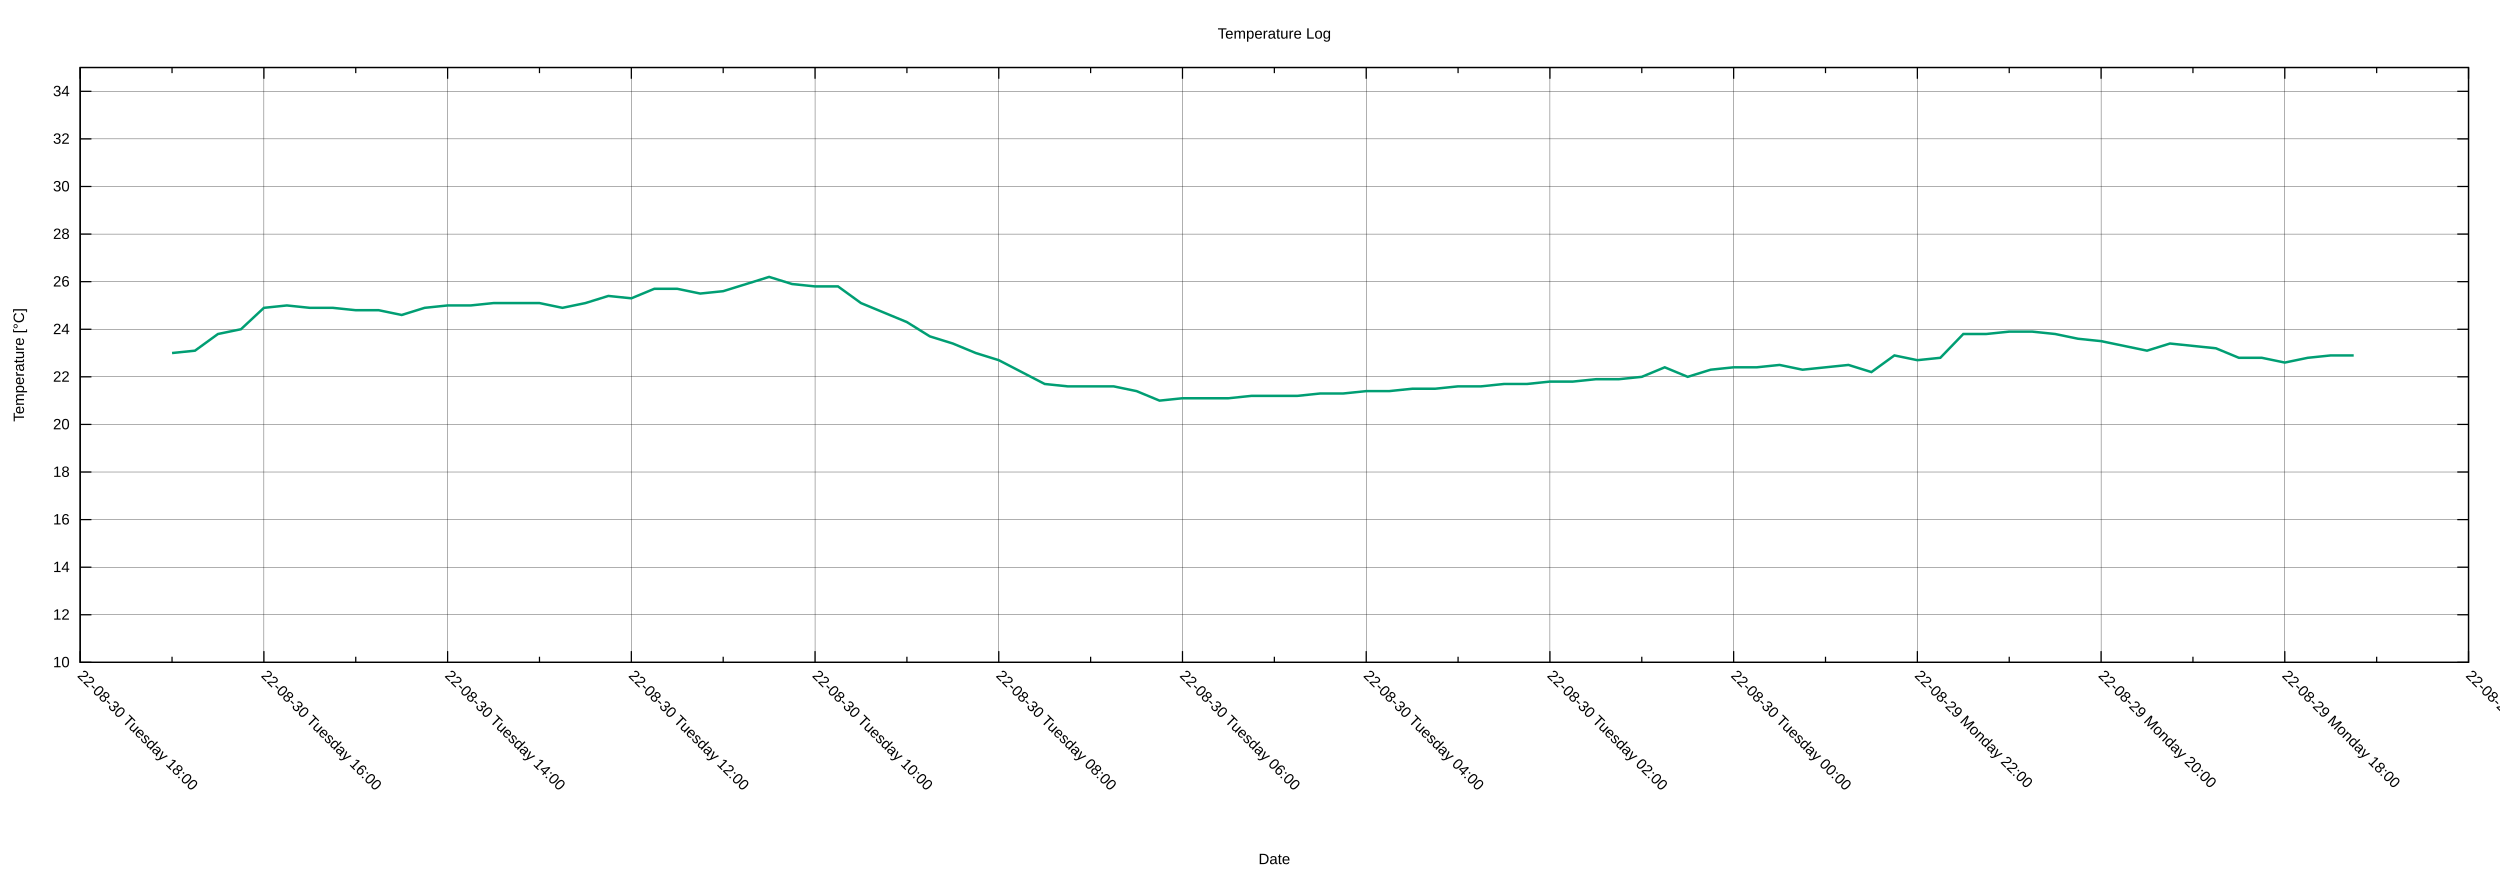
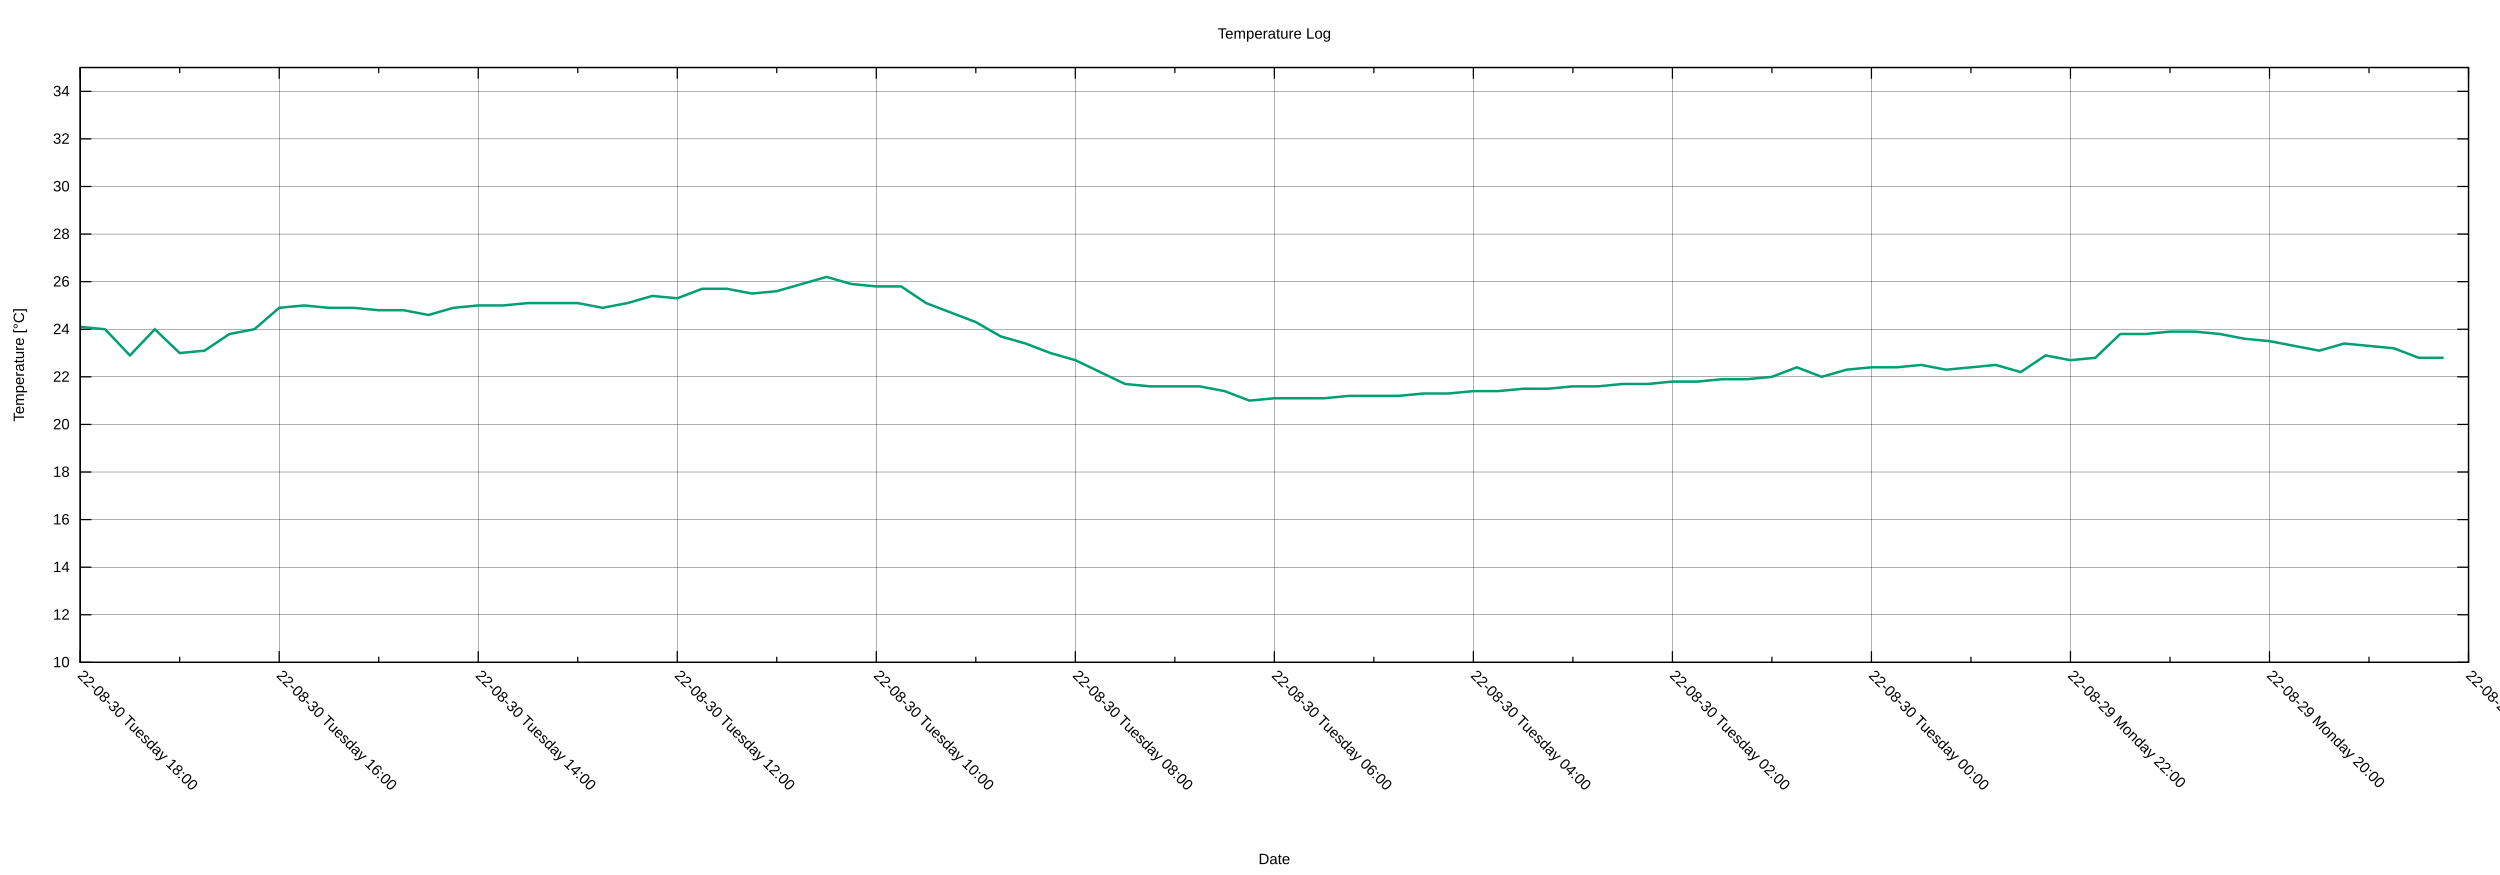
<svg xmlns="http://www.w3.org/2000/svg" xmlns:xlink="http://www.w3.org/1999/xlink" width="2000" height="700" viewBox="0 0 2000 700">
  <g id="gnuplot_canvas">
    <rect x="0" y="0" width="2000" height="700" fill="none" />
    <defs>
      <circle id="gpDot" r="0.5" stroke-width="0.5" stroke="currentColor" />
      <path id="gpPt0" stroke-width="0.222" stroke="currentColor" d="M-1,0 h2 M0,-1 v2" />
      <path id="gpPt1" stroke-width="0.222" stroke="currentColor" d="M-1,-1 L1,1 M1,-1 L-1,1" />
      <path id="gpPt2" stroke-width="0.222" stroke="currentColor" d="M-1,0 L1,0 M0,-1 L0,1 M-1,-1 L1,1 M-1,1 L1,-1" />
      <rect id="gpPt3" stroke-width="0.222" stroke="currentColor" x="-1" y="-1" width="2" height="2" />
      <rect id="gpPt4" stroke-width="0.222" stroke="currentColor" fill="currentColor" x="-1" y="-1" width="2" height="2" />
      <circle id="gpPt5" stroke-width="0.222" stroke="currentColor" cx="0" cy="0" r="1" />
      <use xlink:href="#gpPt5" id="gpPt6" fill="currentColor" stroke="none" />
      <path id="gpPt7" stroke-width="0.222" stroke="currentColor" d="M0,-1.33 L-1.33,0.67 L1.33,0.67 z" />
      <use xlink:href="#gpPt7" id="gpPt8" fill="currentColor" stroke="none" />
      <use xlink:href="#gpPt7" id="gpPt9" stroke="currentColor" transform="rotate(180)" />
      <use xlink:href="#gpPt9" id="gpPt10" fill="currentColor" stroke="none" />
      <use xlink:href="#gpPt3" id="gpPt11" stroke="currentColor" transform="rotate(45)" />
      <use xlink:href="#gpPt11" id="gpPt12" fill="currentColor" stroke="none" />
      <path id="gpPt13" stroke-width="0.222" stroke="currentColor" d="M0,1.330 L1.265,0.411 L0.782,-1.067 L-0.782,-1.076 L-1.265,0.411 z" />
      <use xlink:href="#gpPt13" id="gpPt14" fill="currentColor" stroke="none" />
      <filter id="textbox" filterUnits="objectBoundingBox" x="0" y="0" height="1" width="1">
        <feFlood flood-color="white" flood-opacity="1" result="bgnd" />
        <feComposite in="SourceGraphic" in2="bgnd" operator="atop" />
      </filter>
      <filter id="greybox" filterUnits="objectBoundingBox" x="0" y="0" height="1" width="1">
        <feFlood flood-color="lightgrey" flood-opacity="1" result="grey" />
        <feComposite in="SourceGraphic" in2="grey" operator="atop" />
      </filter>
    </defs>
    <g fill="none" color="white" stroke="currentColor" stroke-width="1.00" stroke-linecap="butt" stroke-linejoin="miter">
</g>
    <g fill="none" color="black" stroke="currentColor" stroke-width="1.00" stroke-linecap="butt" stroke-linejoin="miter">
</g>
    <g fill="none" color="black" stroke="black" stroke-width="0.25" stroke-linecap="butt" stroke-linejoin="miter">
</g>
    <g fill="none" color="black" stroke="currentColor" stroke-width="0.25" stroke-linecap="butt" stroke-linejoin="miter">
      <path stroke="black" class="gridline" d="M64.14,529.89 L1974.82,529.89  " />
    </g>
    <g fill="none" color="black" stroke="black" stroke-width="1.00" stroke-linecap="butt" stroke-linejoin="miter">
</g>
    <g fill="none" color="black" stroke="currentColor" stroke-width="1.00" stroke-linecap="butt" stroke-linejoin="miter">
      <path stroke="black" d="M64.14,529.89 L73.14,529.89 M1974.82,529.89 L1965.82,529.89  " />
      <g transform="translate(55.75,533.79)" stroke="none" fill="black" font-family="Arial" font-size="12.00" text-anchor="end">
        <text>
          <tspan font-family="Arial"> 10</tspan>
        </text>
      </g>
    </g>
    <g fill="none" color="black" stroke="currentColor" stroke-width="1.00" stroke-linecap="butt" stroke-linejoin="miter">
</g>
    <g fill="none" color="black" stroke="black" stroke-width="0.25" stroke-linecap="butt" stroke-linejoin="miter">
</g>
    <g fill="none" color="black" stroke="currentColor" stroke-width="0.25" stroke-linecap="butt" stroke-linejoin="miter">
      <path stroke="black" class="gridline" d="M64.14,491.82 L1974.82,491.82  " />
    </g>
    <g fill="none" color="black" stroke="black" stroke-width="1.00" stroke-linecap="butt" stroke-linejoin="miter">
</g>
    <g fill="none" color="black" stroke="currentColor" stroke-width="1.00" stroke-linecap="butt" stroke-linejoin="miter">
      <path stroke="black" d="M64.14,491.82 L73.14,491.82 M1974.82,491.82 L1965.82,491.82  " />
      <g transform="translate(55.75,495.72)" stroke="none" fill="black" font-family="Arial" font-size="12.00" text-anchor="end">
        <text>
          <tspan font-family="Arial"> 12</tspan>
        </text>
      </g>
    </g>
    <g fill="none" color="black" stroke="currentColor" stroke-width="1.00" stroke-linecap="butt" stroke-linejoin="miter">
</g>
    <g fill="none" color="black" stroke="black" stroke-width="0.25" stroke-linecap="butt" stroke-linejoin="miter">
</g>
    <g fill="none" color="black" stroke="currentColor" stroke-width="0.25" stroke-linecap="butt" stroke-linejoin="miter">
      <path stroke="black" class="gridline" d="M64.14,453.75 L1974.82,453.75  " />
    </g>
    <g fill="none" color="black" stroke="black" stroke-width="1.00" stroke-linecap="butt" stroke-linejoin="miter">
</g>
    <g fill="none" color="black" stroke="currentColor" stroke-width="1.00" stroke-linecap="butt" stroke-linejoin="miter">
      <path stroke="black" d="M64.14,453.75 L73.14,453.75 M1974.82,453.75 L1965.82,453.75  " />
      <g transform="translate(55.75,457.65)" stroke="none" fill="black" font-family="Arial" font-size="12.00" text-anchor="end">
        <text>
          <tspan font-family="Arial"> 14</tspan>
        </text>
      </g>
    </g>
    <g fill="none" color="black" stroke="currentColor" stroke-width="1.00" stroke-linecap="butt" stroke-linejoin="miter">
</g>
    <g fill="none" color="black" stroke="black" stroke-width="0.25" stroke-linecap="butt" stroke-linejoin="miter">
</g>
    <g fill="none" color="black" stroke="currentColor" stroke-width="0.25" stroke-linecap="butt" stroke-linejoin="miter">
      <path stroke="black" class="gridline" d="M64.14,415.68 L1974.82,415.68  " />
    </g>
    <g fill="none" color="black" stroke="black" stroke-width="1.00" stroke-linecap="butt" stroke-linejoin="miter">
</g>
    <g fill="none" color="black" stroke="currentColor" stroke-width="1.00" stroke-linecap="butt" stroke-linejoin="miter">
      <path stroke="black" d="M64.14,415.68 L73.14,415.68 M1974.82,415.68 L1965.82,415.68  " />
      <g transform="translate(55.75,419.58)" stroke="none" fill="black" font-family="Arial" font-size="12.00" text-anchor="end">
        <text>
          <tspan font-family="Arial"> 16</tspan>
        </text>
      </g>
    </g>
    <g fill="none" color="black" stroke="currentColor" stroke-width="1.00" stroke-linecap="butt" stroke-linejoin="miter">
</g>
    <g fill="none" color="black" stroke="black" stroke-width="0.25" stroke-linecap="butt" stroke-linejoin="miter">
</g>
    <g fill="none" color="black" stroke="currentColor" stroke-width="0.25" stroke-linecap="butt" stroke-linejoin="miter">
      <path stroke="black" class="gridline" d="M64.14,377.61 L1974.82,377.61  " />
    </g>
    <g fill="none" color="black" stroke="black" stroke-width="1.00" stroke-linecap="butt" stroke-linejoin="miter">
</g>
    <g fill="none" color="black" stroke="currentColor" stroke-width="1.00" stroke-linecap="butt" stroke-linejoin="miter">
      <path stroke="black" d="M64.14,377.61 L73.14,377.61 M1974.82,377.61 L1965.82,377.61  " />
      <g transform="translate(55.75,381.51)" stroke="none" fill="black" font-family="Arial" font-size="12.00" text-anchor="end">
        <text>
          <tspan font-family="Arial"> 18</tspan>
        </text>
      </g>
    </g>
    <g fill="none" color="black" stroke="currentColor" stroke-width="1.00" stroke-linecap="butt" stroke-linejoin="miter">
</g>
    <g fill="none" color="black" stroke="black" stroke-width="0.25" stroke-linecap="butt" stroke-linejoin="miter">
</g>
    <g fill="none" color="black" stroke="currentColor" stroke-width="0.25" stroke-linecap="butt" stroke-linejoin="miter">
      <path stroke="black" class="gridline" d="M64.14,339.54 L1974.82,339.54  " />
    </g>
    <g fill="none" color="black" stroke="black" stroke-width="1.00" stroke-linecap="butt" stroke-linejoin="miter">
</g>
    <g fill="none" color="black" stroke="currentColor" stroke-width="1.00" stroke-linecap="butt" stroke-linejoin="miter">
      <path stroke="black" d="M64.14,339.54 L73.14,339.54 M1974.82,339.54 L1965.82,339.54  " />
      <g transform="translate(55.75,343.44)" stroke="none" fill="black" font-family="Arial" font-size="12.00" text-anchor="end">
        <text>
          <tspan font-family="Arial"> 20</tspan>
        </text>
      </g>
    </g>
    <g fill="none" color="black" stroke="currentColor" stroke-width="1.00" stroke-linecap="butt" stroke-linejoin="miter">
</g>
    <g fill="none" color="black" stroke="black" stroke-width="0.25" stroke-linecap="butt" stroke-linejoin="miter">
</g>
    <g fill="none" color="black" stroke="currentColor" stroke-width="0.25" stroke-linecap="butt" stroke-linejoin="miter">
      <path stroke="black" class="gridline" d="M64.14,301.47 L1974.82,301.47  " />
    </g>
    <g fill="none" color="black" stroke="black" stroke-width="1.00" stroke-linecap="butt" stroke-linejoin="miter">
</g>
    <g fill="none" color="black" stroke="currentColor" stroke-width="1.00" stroke-linecap="butt" stroke-linejoin="miter">
      <path stroke="black" d="M64.14,301.47 L73.14,301.47 M1974.82,301.47 L1965.82,301.47  " />
      <g transform="translate(55.75,305.37)" stroke="none" fill="black" font-family="Arial" font-size="12.00" text-anchor="end">
        <text>
          <tspan font-family="Arial"> 22</tspan>
        </text>
      </g>
    </g>
    <g fill="none" color="black" stroke="currentColor" stroke-width="1.00" stroke-linecap="butt" stroke-linejoin="miter">
</g>
    <g fill="none" color="black" stroke="black" stroke-width="0.25" stroke-linecap="butt" stroke-linejoin="miter">
</g>
    <g fill="none" color="black" stroke="currentColor" stroke-width="0.25" stroke-linecap="butt" stroke-linejoin="miter">
      <path stroke="black" class="gridline" d="M64.14,263.40 L1974.82,263.40  " />
    </g>
    <g fill="none" color="black" stroke="black" stroke-width="1.00" stroke-linecap="butt" stroke-linejoin="miter">
</g>
    <g fill="none" color="black" stroke="currentColor" stroke-width="1.00" stroke-linecap="butt" stroke-linejoin="miter">
      <path stroke="black" d="M64.14,263.40 L73.14,263.40 M1974.82,263.40 L1965.82,263.40  " />
      <g transform="translate(55.75,267.30)" stroke="none" fill="black" font-family="Arial" font-size="12.00" text-anchor="end">
        <text>
          <tspan font-family="Arial"> 24</tspan>
        </text>
      </g>
    </g>
    <g fill="none" color="black" stroke="currentColor" stroke-width="1.00" stroke-linecap="butt" stroke-linejoin="miter">
</g>
    <g fill="none" color="black" stroke="black" stroke-width="0.25" stroke-linecap="butt" stroke-linejoin="miter">
</g>
    <g fill="none" color="black" stroke="currentColor" stroke-width="0.25" stroke-linecap="butt" stroke-linejoin="miter">
      <path stroke="black" class="gridline" d="M64.14,225.33 L1974.82,225.33  " />
    </g>
    <g fill="none" color="black" stroke="black" stroke-width="1.00" stroke-linecap="butt" stroke-linejoin="miter">
</g>
    <g fill="none" color="black" stroke="currentColor" stroke-width="1.00" stroke-linecap="butt" stroke-linejoin="miter">
      <path stroke="black" d="M64.14,225.33 L73.14,225.33 M1974.82,225.33 L1965.82,225.33  " />
      <g transform="translate(55.75,229.23)" stroke="none" fill="black" font-family="Arial" font-size="12.00" text-anchor="end">
        <text>
          <tspan font-family="Arial"> 26</tspan>
        </text>
      </g>
    </g>
    <g fill="none" color="black" stroke="currentColor" stroke-width="1.00" stroke-linecap="butt" stroke-linejoin="miter">
</g>
    <g fill="none" color="black" stroke="black" stroke-width="0.25" stroke-linecap="butt" stroke-linejoin="miter">
</g>
    <g fill="none" color="black" stroke="currentColor" stroke-width="0.25" stroke-linecap="butt" stroke-linejoin="miter">
      <path stroke="black" class="gridline" d="M64.14,187.26 L1974.82,187.26  " />
    </g>
    <g fill="none" color="black" stroke="black" stroke-width="1.00" stroke-linecap="butt" stroke-linejoin="miter">
</g>
    <g fill="none" color="black" stroke="currentColor" stroke-width="1.00" stroke-linecap="butt" stroke-linejoin="miter">
      <path stroke="black" d="M64.14,187.26 L73.14,187.26 M1974.82,187.26 L1965.82,187.26  " />
      <g transform="translate(55.75,191.16)" stroke="none" fill="black" font-family="Arial" font-size="12.00" text-anchor="end">
        <text>
          <tspan font-family="Arial"> 28</tspan>
        </text>
      </g>
    </g>
    <g fill="none" color="black" stroke="currentColor" stroke-width="1.00" stroke-linecap="butt" stroke-linejoin="miter">
</g>
    <g fill="none" color="black" stroke="black" stroke-width="0.25" stroke-linecap="butt" stroke-linejoin="miter">
</g>
    <g fill="none" color="black" stroke="currentColor" stroke-width="0.25" stroke-linecap="butt" stroke-linejoin="miter">
      <path stroke="black" class="gridline" d="M64.14,149.19 L1974.82,149.19  " />
    </g>
    <g fill="none" color="black" stroke="black" stroke-width="1.00" stroke-linecap="butt" stroke-linejoin="miter">
</g>
    <g fill="none" color="black" stroke="currentColor" stroke-width="1.00" stroke-linecap="butt" stroke-linejoin="miter">
      <path stroke="black" d="M64.14,149.19 L73.14,149.19 M1974.82,149.19 L1965.82,149.19  " />
      <g transform="translate(55.75,153.09)" stroke="none" fill="black" font-family="Arial" font-size="12.00" text-anchor="end">
        <text>
          <tspan font-family="Arial"> 30</tspan>
        </text>
      </g>
    </g>
    <g fill="none" color="black" stroke="currentColor" stroke-width="1.00" stroke-linecap="butt" stroke-linejoin="miter">
</g>
    <g fill="none" color="black" stroke="black" stroke-width="0.25" stroke-linecap="butt" stroke-linejoin="miter">
</g>
    <g fill="none" color="black" stroke="currentColor" stroke-width="0.25" stroke-linecap="butt" stroke-linejoin="miter">
      <path stroke="black" class="gridline" d="M64.14,111.12 L1974.82,111.12  " />
    </g>
    <g fill="none" color="black" stroke="black" stroke-width="1.00" stroke-linecap="butt" stroke-linejoin="miter">
</g>
    <g fill="none" color="black" stroke="currentColor" stroke-width="1.00" stroke-linecap="butt" stroke-linejoin="miter">
      <path stroke="black" d="M64.14,111.12 L73.14,111.12 M1974.82,111.12 L1965.82,111.12  " />
      <g transform="translate(55.75,115.02)" stroke="none" fill="black" font-family="Arial" font-size="12.00" text-anchor="end">
        <text>
          <tspan font-family="Arial"> 32</tspan>
        </text>
      </g>
    </g>
    <g fill="none" color="black" stroke="currentColor" stroke-width="1.00" stroke-linecap="butt" stroke-linejoin="miter">
</g>
    <g fill="none" color="black" stroke="black" stroke-width="0.25" stroke-linecap="butt" stroke-linejoin="miter">
</g>
    <g fill="none" color="black" stroke="currentColor" stroke-width="0.25" stroke-linecap="butt" stroke-linejoin="miter">
      <path stroke="black" class="gridline" d="M64.14,73.05 L1974.82,73.05  " />
    </g>
    <g fill="none" color="black" stroke="black" stroke-width="1.00" stroke-linecap="butt" stroke-linejoin="miter">
</g>
    <g fill="none" color="black" stroke="currentColor" stroke-width="1.00" stroke-linecap="butt" stroke-linejoin="miter">
      <path stroke="black" d="M64.14,73.05 L73.14,73.05 M1974.82,73.05 L1965.82,73.05  " />
      <g transform="translate(55.75,76.95)" stroke="none" fill="black" font-family="Arial" font-size="12.00" text-anchor="end">
        <text>
          <tspan font-family="Arial"> 34</tspan>
        </text>
      </g>
    </g>
    <g fill="none" color="black" stroke="currentColor" stroke-width="1.00" stroke-linecap="butt" stroke-linejoin="miter">
</g>
    <g fill="none" color="black" stroke="black" stroke-width="0.25" stroke-linecap="butt" stroke-linejoin="miter">
</g>
    <g fill="none" color="black" stroke="currentColor" stroke-width="0.25" stroke-linecap="butt" stroke-linejoin="miter">
      <path stroke="black" class="gridline" d="M1974.82,529.89 L1974.82,54.01  " />
    </g>
    <g fill="none" color="black" stroke="black" stroke-width="1.00" stroke-linecap="butt" stroke-linejoin="miter">
</g>
    <g fill="none" color="black" stroke="currentColor" stroke-width="1.00" stroke-linecap="butt" stroke-linejoin="miter">
      <path stroke="black" d="M1974.82,529.89 L1974.82,520.89 M1974.82,54.01 L1974.82,63.01  " />
      <g transform="translate(1972.06,541.04) rotate(45)" stroke="none" fill="black" font-family="Arial" font-size="12.00" text-anchor="start">
        <text>
-           <tspan font-family="Arial">22-08-29 Monday 16:00</tspan>
-         </text>
-       </g>
-     </g>
-     <g fill="none" color="black" stroke="currentColor" stroke-width="1.00" stroke-linecap="butt" stroke-linejoin="miter">
-       <path stroke="black" d="M1901.33,529.89 L1901.33,525.39 M1901.33,54.01 L1901.33,58.51  " />
-     </g>
-     <g fill="none" color="black" stroke="black" stroke-width="0.25" stroke-linecap="butt" stroke-linejoin="miter">
- </g>
-     <g fill="none" color="black" stroke="currentColor" stroke-width="0.25" stroke-linecap="butt" stroke-linejoin="miter">
-       <path stroke="black" class="gridline" d="M1827.84,529.89 L1827.84,54.01  " />
-     </g>
-     <g fill="none" color="black" stroke="black" stroke-width="1.00" stroke-linecap="butt" stroke-linejoin="miter">
- </g>
-     <g fill="none" color="black" stroke="currentColor" stroke-width="1.00" stroke-linecap="butt" stroke-linejoin="miter">
-       <path stroke="black" d="M1827.84,529.89 L1827.84,520.89 M1827.84,54.01 L1827.84,63.01  " />
-       <g transform="translate(1825.08,541.04) rotate(45)" stroke="none" fill="black" font-family="Arial" font-size="12.00" text-anchor="start">
-         <text>
          <tspan font-family="Arial">22-08-29 Monday 18:00</tspan>
        </text>
      </g>
    </g>
    <g fill="none" color="black" stroke="currentColor" stroke-width="1.00" stroke-linecap="butt" stroke-linejoin="miter">
-       <path stroke="black" d="M1754.36,529.89 L1754.36,525.39 M1754.36,54.01 L1754.36,58.51  " />
-     </g>
-     <g fill="none" color="black" stroke="black" stroke-width="0.25" stroke-linecap="butt" stroke-linejoin="miter">
- </g>
-     <g fill="none" color="black" stroke="currentColor" stroke-width="0.25" stroke-linecap="butt" stroke-linejoin="miter">
-       <path stroke="black" class="gridline" d="M1680.87,529.89 L1680.87,54.01  " />
-     </g>
-     <g fill="none" color="black" stroke="black" stroke-width="1.00" stroke-linecap="butt" stroke-linejoin="miter">
- </g>
-     <g fill="none" color="black" stroke="currentColor" stroke-width="1.00" stroke-linecap="butt" stroke-linejoin="miter">
-       <path stroke="black" d="M1680.87,529.89 L1680.87,520.89 M1680.87,54.01 L1680.87,63.01  " />
-       <g transform="translate(1678.11,541.04) rotate(45)" stroke="none" fill="black" font-family="Arial" font-size="12.00" text-anchor="start">
+       <path stroke="black" d="M1895.21,529.89 L1895.21,525.39 M1895.21,54.01 L1895.21,58.51  " />
+     </g>
+     <g fill="none" color="black" stroke="black" stroke-width="0.25" stroke-linecap="butt" stroke-linejoin="miter">
+ </g>
+     <g fill="none" color="black" stroke="currentColor" stroke-width="0.25" stroke-linecap="butt" stroke-linejoin="miter">
+       <path stroke="black" class="gridline" d="M1815.60,529.89 L1815.60,54.01  " />
+     </g>
+     <g fill="none" color="black" stroke="black" stroke-width="1.00" stroke-linecap="butt" stroke-linejoin="miter">
+ </g>
+     <g fill="none" color="black" stroke="currentColor" stroke-width="1.00" stroke-linecap="butt" stroke-linejoin="miter">
+       <path stroke="black" d="M1815.60,529.89 L1815.60,520.89 M1815.60,54.01 L1815.60,63.01  " />
+       <g transform="translate(1812.84,541.04) rotate(45)" stroke="none" fill="black" font-family="Arial" font-size="12.00" text-anchor="start">
        <text>
          <tspan font-family="Arial">22-08-29 Monday 20:00</tspan>
        </text>
      </g>
    </g>
    <g fill="none" color="black" stroke="currentColor" stroke-width="1.00" stroke-linecap="butt" stroke-linejoin="miter">
-       <path stroke="black" d="M1607.38,529.89 L1607.38,525.39 M1607.38,54.01 L1607.38,58.51  " />
-     </g>
-     <g fill="none" color="black" stroke="black" stroke-width="0.25" stroke-linecap="butt" stroke-linejoin="miter">
- </g>
-     <g fill="none" color="black" stroke="currentColor" stroke-width="0.25" stroke-linecap="butt" stroke-linejoin="miter">
-       <path stroke="black" class="gridline" d="M1533.89,529.89 L1533.89,54.01  " />
-     </g>
-     <g fill="none" color="black" stroke="black" stroke-width="1.00" stroke-linecap="butt" stroke-linejoin="miter">
- </g>
-     <g fill="none" color="black" stroke="currentColor" stroke-width="1.00" stroke-linecap="butt" stroke-linejoin="miter">
-       <path stroke="black" d="M1533.89,529.89 L1533.89,520.89 M1533.89,54.01 L1533.89,63.01  " />
-       <g transform="translate(1531.13,541.04) rotate(45)" stroke="none" fill="black" font-family="Arial" font-size="12.00" text-anchor="start">
+       <path stroke="black" d="M1735.99,529.89 L1735.99,525.39 M1735.99,54.01 L1735.99,58.51  " />
+     </g>
+     <g fill="none" color="black" stroke="black" stroke-width="0.25" stroke-linecap="butt" stroke-linejoin="miter">
+ </g>
+     <g fill="none" color="black" stroke="currentColor" stroke-width="0.25" stroke-linecap="butt" stroke-linejoin="miter">
+       <path stroke="black" class="gridline" d="M1656.37,529.89 L1656.37,54.01  " />
+     </g>
+     <g fill="none" color="black" stroke="black" stroke-width="1.00" stroke-linecap="butt" stroke-linejoin="miter">
+ </g>
+     <g fill="none" color="black" stroke="currentColor" stroke-width="1.00" stroke-linecap="butt" stroke-linejoin="miter">
+       <path stroke="black" d="M1656.37,529.89 L1656.37,520.89 M1656.37,54.01 L1656.37,63.01  " />
+       <g transform="translate(1653.61,541.04) rotate(45)" stroke="none" fill="black" font-family="Arial" font-size="12.00" text-anchor="start">
        <text>
          <tspan font-family="Arial">22-08-29 Monday 22:00</tspan>
        </text>
      </g>
    </g>
    <g fill="none" color="black" stroke="currentColor" stroke-width="1.00" stroke-linecap="butt" stroke-linejoin="miter">
-       <path stroke="black" d="M1460.41,529.89 L1460.41,525.39 M1460.41,54.01 L1460.41,58.51  " />
-     </g>
-     <g fill="none" color="black" stroke="black" stroke-width="0.25" stroke-linecap="butt" stroke-linejoin="miter">
- </g>
-     <g fill="none" color="black" stroke="currentColor" stroke-width="0.25" stroke-linecap="butt" stroke-linejoin="miter">
-       <path stroke="black" class="gridline" d="M1386.92,529.89 L1386.92,54.01  " />
-     </g>
-     <g fill="none" color="black" stroke="black" stroke-width="1.00" stroke-linecap="butt" stroke-linejoin="miter">
- </g>
-     <g fill="none" color="black" stroke="currentColor" stroke-width="1.00" stroke-linecap="butt" stroke-linejoin="miter">
-       <path stroke="black" d="M1386.92,529.89 L1386.92,520.89 M1386.92,54.01 L1386.92,63.01  " />
-       <g transform="translate(1384.16,541.04) rotate(45)" stroke="none" fill="black" font-family="Arial" font-size="12.00" text-anchor="start">
+       <path stroke="black" d="M1576.76,529.89 L1576.76,525.39 M1576.76,54.01 L1576.76,58.51  " />
+     </g>
+     <g fill="none" color="black" stroke="black" stroke-width="0.25" stroke-linecap="butt" stroke-linejoin="miter">
+ </g>
+     <g fill="none" color="black" stroke="currentColor" stroke-width="0.25" stroke-linecap="butt" stroke-linejoin="miter">
+       <path stroke="black" class="gridline" d="M1497.15,529.89 L1497.15,54.01  " />
+     </g>
+     <g fill="none" color="black" stroke="black" stroke-width="1.00" stroke-linecap="butt" stroke-linejoin="miter">
+ </g>
+     <g fill="none" color="black" stroke="currentColor" stroke-width="1.00" stroke-linecap="butt" stroke-linejoin="miter">
+       <path stroke="black" d="M1497.15,529.89 L1497.15,520.89 M1497.15,54.01 L1497.15,63.01  " />
+       <g transform="translate(1494.39,541.04) rotate(45)" stroke="none" fill="black" font-family="Arial" font-size="12.00" text-anchor="start">
        <text>
          <tspan font-family="Arial">22-08-30 Tuesday 00:00</tspan>
        </text>
      </g>
    </g>
    <g fill="none" color="black" stroke="currentColor" stroke-width="1.00" stroke-linecap="butt" stroke-linejoin="miter">
-       <path stroke="black" d="M1313.43,529.89 L1313.43,525.39 M1313.43,54.01 L1313.43,58.51  " />
-     </g>
-     <g fill="none" color="black" stroke="black" stroke-width="0.25" stroke-linecap="butt" stroke-linejoin="miter">
- </g>
-     <g fill="none" color="black" stroke="currentColor" stroke-width="0.25" stroke-linecap="butt" stroke-linejoin="miter">
-       <path stroke="black" class="gridline" d="M1239.94,529.89 L1239.94,54.01  " />
-     </g>
-     <g fill="none" color="black" stroke="black" stroke-width="1.00" stroke-linecap="butt" stroke-linejoin="miter">
- </g>
-     <g fill="none" color="black" stroke="currentColor" stroke-width="1.00" stroke-linecap="butt" stroke-linejoin="miter">
-       <path stroke="black" d="M1239.94,529.89 L1239.94,520.89 M1239.94,54.01 L1239.94,63.01  " />
-       <g transform="translate(1237.18,541.04) rotate(45)" stroke="none" fill="black" font-family="Arial" font-size="12.00" text-anchor="start">
+       <path stroke="black" d="M1417.54,529.89 L1417.54,525.39 M1417.54,54.01 L1417.54,58.51  " />
+     </g>
+     <g fill="none" color="black" stroke="black" stroke-width="0.25" stroke-linecap="butt" stroke-linejoin="miter">
+ </g>
+     <g fill="none" color="black" stroke="currentColor" stroke-width="0.25" stroke-linecap="butt" stroke-linejoin="miter">
+       <path stroke="black" class="gridline" d="M1337.93,529.89 L1337.93,54.01  " />
+     </g>
+     <g fill="none" color="black" stroke="black" stroke-width="1.00" stroke-linecap="butt" stroke-linejoin="miter">
+ </g>
+     <g fill="none" color="black" stroke="currentColor" stroke-width="1.00" stroke-linecap="butt" stroke-linejoin="miter">
+       <path stroke="black" d="M1337.93,529.89 L1337.93,520.89 M1337.93,54.01 L1337.93,63.01  " />
+       <g transform="translate(1335.17,541.04) rotate(45)" stroke="none" fill="black" font-family="Arial" font-size="12.00" text-anchor="start">
        <text>
          <tspan font-family="Arial">22-08-30 Tuesday 02:00</tspan>
        </text>
      </g>
    </g>
    <g fill="none" color="black" stroke="currentColor" stroke-width="1.00" stroke-linecap="butt" stroke-linejoin="miter">
-       <path stroke="black" d="M1166.46,529.89 L1166.46,525.39 M1166.46,54.01 L1166.46,58.51  " />
-     </g>
-     <g fill="none" color="black" stroke="black" stroke-width="0.25" stroke-linecap="butt" stroke-linejoin="miter">
- </g>
-     <g fill="none" color="black" stroke="currentColor" stroke-width="0.25" stroke-linecap="butt" stroke-linejoin="miter">
-       <path stroke="black" class="gridline" d="M1092.97,529.89 L1092.97,54.01  " />
-     </g>
-     <g fill="none" color="black" stroke="black" stroke-width="1.00" stroke-linecap="butt" stroke-linejoin="miter">
- </g>
-     <g fill="none" color="black" stroke="currentColor" stroke-width="1.00" stroke-linecap="butt" stroke-linejoin="miter">
-       <path stroke="black" d="M1092.97,529.89 L1092.97,520.89 M1092.97,54.01 L1092.97,63.01  " />
-       <g transform="translate(1090.21,541.04) rotate(45)" stroke="none" fill="black" font-family="Arial" font-size="12.00" text-anchor="start">
+       <path stroke="black" d="M1258.32,529.89 L1258.32,525.39 M1258.32,54.01 L1258.32,58.51  " />
+     </g>
+     <g fill="none" color="black" stroke="black" stroke-width="0.25" stroke-linecap="butt" stroke-linejoin="miter">
+ </g>
+     <g fill="none" color="black" stroke="currentColor" stroke-width="0.25" stroke-linecap="butt" stroke-linejoin="miter">
+       <path stroke="black" class="gridline" d="M1178.70,529.89 L1178.70,54.01  " />
+     </g>
+     <g fill="none" color="black" stroke="black" stroke-width="1.00" stroke-linecap="butt" stroke-linejoin="miter">
+ </g>
+     <g fill="none" color="black" stroke="currentColor" stroke-width="1.00" stroke-linecap="butt" stroke-linejoin="miter">
+       <path stroke="black" d="M1178.70,529.89 L1178.70,520.89 M1178.70,54.01 L1178.70,63.01  " />
+       <g transform="translate(1175.94,541.04) rotate(45)" stroke="none" fill="black" font-family="Arial" font-size="12.00" text-anchor="start">
        <text>
          <tspan font-family="Arial">22-08-30 Tuesday 04:00</tspan>
        </text>
      </g>
    </g>
    <g fill="none" color="black" stroke="currentColor" stroke-width="1.00" stroke-linecap="butt" stroke-linejoin="miter">
-       <path stroke="black" d="M1019.48,529.89 L1019.48,525.39 M1019.48,54.01 L1019.48,58.51  " />
-     </g>
-     <g fill="none" color="black" stroke="black" stroke-width="0.25" stroke-linecap="butt" stroke-linejoin="miter">
- </g>
-     <g fill="none" color="black" stroke="currentColor" stroke-width="0.25" stroke-linecap="butt" stroke-linejoin="miter">
-       <path stroke="black" class="gridline" d="M945.99,529.89 L945.99,54.01  " />
-     </g>
-     <g fill="none" color="black" stroke="black" stroke-width="1.00" stroke-linecap="butt" stroke-linejoin="miter">
- </g>
-     <g fill="none" color="black" stroke="currentColor" stroke-width="1.00" stroke-linecap="butt" stroke-linejoin="miter">
-       <path stroke="black" d="M945.99,529.89 L945.99,520.89 M945.99,54.01 L945.99,63.01  " />
-       <g transform="translate(943.23,541.04) rotate(45)" stroke="none" fill="black" font-family="Arial" font-size="12.00" text-anchor="start">
+       <path stroke="black" d="M1099.09,529.89 L1099.09,525.39 M1099.09,54.01 L1099.09,58.51  " />
+     </g>
+     <g fill="none" color="black" stroke="black" stroke-width="0.25" stroke-linecap="butt" stroke-linejoin="miter">
+ </g>
+     <g fill="none" color="black" stroke="currentColor" stroke-width="0.25" stroke-linecap="butt" stroke-linejoin="miter">
+       <path stroke="black" class="gridline" d="M1019.48,529.89 L1019.48,54.01  " />
+     </g>
+     <g fill="none" color="black" stroke="black" stroke-width="1.00" stroke-linecap="butt" stroke-linejoin="miter">
+ </g>
+     <g fill="none" color="black" stroke="currentColor" stroke-width="1.00" stroke-linecap="butt" stroke-linejoin="miter">
+       <path stroke="black" d="M1019.48,529.89 L1019.48,520.89 M1019.48,54.01 L1019.48,63.01  " />
+       <g transform="translate(1016.72,541.04) rotate(45)" stroke="none" fill="black" font-family="Arial" font-size="12.00" text-anchor="start">
        <text>
          <tspan font-family="Arial">22-08-30 Tuesday 06:00</tspan>
        </text>
      </g>
    </g>
    <g fill="none" color="black" stroke="currentColor" stroke-width="1.00" stroke-linecap="butt" stroke-linejoin="miter">
-       <path stroke="black" d="M872.50,529.89 L872.50,525.39 M872.50,54.01 L872.50,58.51  " />
-     </g>
-     <g fill="none" color="black" stroke="black" stroke-width="0.25" stroke-linecap="butt" stroke-linejoin="miter">
- </g>
-     <g fill="none" color="black" stroke="currentColor" stroke-width="0.25" stroke-linecap="butt" stroke-linejoin="miter">
-       <path stroke="black" class="gridline" d="M799.02,529.89 L799.02,54.01  " />
-     </g>
-     <g fill="none" color="black" stroke="black" stroke-width="1.00" stroke-linecap="butt" stroke-linejoin="miter">
- </g>
-     <g fill="none" color="black" stroke="currentColor" stroke-width="1.00" stroke-linecap="butt" stroke-linejoin="miter">
-       <path stroke="black" d="M799.02,529.89 L799.02,520.89 M799.02,54.01 L799.02,63.01  " />
-       <g transform="translate(796.26,541.04) rotate(45)" stroke="none" fill="black" font-family="Arial" font-size="12.00" text-anchor="start">
+       <path stroke="black" d="M939.87,529.89 L939.87,525.39 M939.87,54.01 L939.87,58.51  " />
+     </g>
+     <g fill="none" color="black" stroke="black" stroke-width="0.25" stroke-linecap="butt" stroke-linejoin="miter">
+ </g>
+     <g fill="none" color="black" stroke="currentColor" stroke-width="0.25" stroke-linecap="butt" stroke-linejoin="miter">
+       <path stroke="black" class="gridline" d="M860.26,529.89 L860.26,54.01  " />
+     </g>
+     <g fill="none" color="black" stroke="black" stroke-width="1.00" stroke-linecap="butt" stroke-linejoin="miter">
+ </g>
+     <g fill="none" color="black" stroke="currentColor" stroke-width="1.00" stroke-linecap="butt" stroke-linejoin="miter">
+       <path stroke="black" d="M860.26,529.89 L860.26,520.89 M860.26,54.01 L860.26,63.01  " />
+       <g transform="translate(857.50,541.04) rotate(45)" stroke="none" fill="black" font-family="Arial" font-size="12.00" text-anchor="start">
        <text>
          <tspan font-family="Arial">22-08-30 Tuesday 08:00</tspan>
        </text>
      </g>
    </g>
    <g fill="none" color="black" stroke="currentColor" stroke-width="1.00" stroke-linecap="butt" stroke-linejoin="miter">
-       <path stroke="black" d="M725.53,529.89 L725.53,525.39 M725.53,54.01 L725.53,58.51  " />
-     </g>
-     <g fill="none" color="black" stroke="black" stroke-width="0.25" stroke-linecap="butt" stroke-linejoin="miter">
- </g>
-     <g fill="none" color="black" stroke="currentColor" stroke-width="0.25" stroke-linecap="butt" stroke-linejoin="miter">
-       <path stroke="black" class="gridline" d="M652.04,529.89 L652.04,54.01  " />
-     </g>
-     <g fill="none" color="black" stroke="black" stroke-width="1.00" stroke-linecap="butt" stroke-linejoin="miter">
- </g>
-     <g fill="none" color="black" stroke="currentColor" stroke-width="1.00" stroke-linecap="butt" stroke-linejoin="miter">
-       <path stroke="black" d="M652.04,529.89 L652.04,520.89 M652.04,54.01 L652.04,63.01  " />
-       <g transform="translate(649.28,541.04) rotate(45)" stroke="none" fill="black" font-family="Arial" font-size="12.00" text-anchor="start">
+       <path stroke="black" d="M780.65,529.89 L780.65,525.39 M780.65,54.01 L780.65,58.51  " />
+     </g>
+     <g fill="none" color="black" stroke="black" stroke-width="0.25" stroke-linecap="butt" stroke-linejoin="miter">
+ </g>
+     <g fill="none" color="black" stroke="currentColor" stroke-width="0.25" stroke-linecap="butt" stroke-linejoin="miter">
+       <path stroke="black" class="gridline" d="M701.03,529.89 L701.03,54.01  " />
+     </g>
+     <g fill="none" color="black" stroke="black" stroke-width="1.00" stroke-linecap="butt" stroke-linejoin="miter">
+ </g>
+     <g fill="none" color="black" stroke="currentColor" stroke-width="1.00" stroke-linecap="butt" stroke-linejoin="miter">
+       <path stroke="black" d="M701.03,529.89 L701.03,520.89 M701.03,54.01 L701.03,63.01  " />
+       <g transform="translate(698.27,541.04) rotate(45)" stroke="none" fill="black" font-family="Arial" font-size="12.00" text-anchor="start">
        <text>
          <tspan font-family="Arial">22-08-30 Tuesday 10:00</tspan>
        </text>
      </g>
    </g>
    <g fill="none" color="black" stroke="currentColor" stroke-width="1.00" stroke-linecap="butt" stroke-linejoin="miter">
-       <path stroke="black" d="M578.55,529.89 L578.55,525.39 M578.55,54.01 L578.55,58.51  " />
-     </g>
-     <g fill="none" color="black" stroke="black" stroke-width="0.25" stroke-linecap="butt" stroke-linejoin="miter">
- </g>
-     <g fill="none" color="black" stroke="currentColor" stroke-width="0.25" stroke-linecap="butt" stroke-linejoin="miter">
-       <path stroke="black" class="gridline" d="M505.07,529.89 L505.07,54.01  " />
-     </g>
-     <g fill="none" color="black" stroke="black" stroke-width="1.00" stroke-linecap="butt" stroke-linejoin="miter">
- </g>
-     <g fill="none" color="black" stroke="currentColor" stroke-width="1.00" stroke-linecap="butt" stroke-linejoin="miter">
-       <path stroke="black" d="M505.07,529.89 L505.07,520.89 M505.07,54.01 L505.07,63.01  " />
-       <g transform="translate(502.31,541.04) rotate(45)" stroke="none" fill="black" font-family="Arial" font-size="12.00" text-anchor="start">
+       <path stroke="black" d="M621.42,529.89 L621.42,525.39 M621.42,54.01 L621.42,58.51  " />
+     </g>
+     <g fill="none" color="black" stroke="black" stroke-width="0.25" stroke-linecap="butt" stroke-linejoin="miter">
+ </g>
+     <g fill="none" color="black" stroke="currentColor" stroke-width="0.25" stroke-linecap="butt" stroke-linejoin="miter">
+       <path stroke="black" class="gridline" d="M541.81,529.89 L541.81,54.01  " />
+     </g>
+     <g fill="none" color="black" stroke="black" stroke-width="1.00" stroke-linecap="butt" stroke-linejoin="miter">
+ </g>
+     <g fill="none" color="black" stroke="currentColor" stroke-width="1.00" stroke-linecap="butt" stroke-linejoin="miter">
+       <path stroke="black" d="M541.81,529.89 L541.81,520.89 M541.81,54.01 L541.81,63.01  " />
+       <g transform="translate(539.05,541.04) rotate(45)" stroke="none" fill="black" font-family="Arial" font-size="12.00" text-anchor="start">
        <text>
          <tspan font-family="Arial">22-08-30 Tuesday 12:00</tspan>
        </text>
      </g>
    </g>
    <g fill="none" color="black" stroke="currentColor" stroke-width="1.00" stroke-linecap="butt" stroke-linejoin="miter">
-       <path stroke="black" d="M431.58,529.89 L431.58,525.39 M431.58,54.01 L431.58,58.51  " />
-     </g>
-     <g fill="none" color="black" stroke="black" stroke-width="0.25" stroke-linecap="butt" stroke-linejoin="miter">
- </g>
-     <g fill="none" color="black" stroke="currentColor" stroke-width="0.25" stroke-linecap="butt" stroke-linejoin="miter">
-       <path stroke="black" class="gridline" d="M358.09,529.89 L358.09,54.01  " />
-     </g>
-     <g fill="none" color="black" stroke="black" stroke-width="1.00" stroke-linecap="butt" stroke-linejoin="miter">
- </g>
-     <g fill="none" color="black" stroke="currentColor" stroke-width="1.00" stroke-linecap="butt" stroke-linejoin="miter">
-       <path stroke="black" d="M358.09,529.89 L358.09,520.89 M358.09,54.01 L358.09,63.01  " />
-       <g transform="translate(355.33,541.04) rotate(45)" stroke="none" fill="black" font-family="Arial" font-size="12.00" text-anchor="start">
+       <path stroke="black" d="M462.20,529.89 L462.20,525.39 M462.20,54.01 L462.20,58.51  " />
+     </g>
+     <g fill="none" color="black" stroke="black" stroke-width="0.25" stroke-linecap="butt" stroke-linejoin="miter">
+ </g>
+     <g fill="none" color="black" stroke="currentColor" stroke-width="0.25" stroke-linecap="butt" stroke-linejoin="miter">
+       <path stroke="black" class="gridline" d="M382.59,529.89 L382.59,54.01  " />
+     </g>
+     <g fill="none" color="black" stroke="black" stroke-width="1.00" stroke-linecap="butt" stroke-linejoin="miter">
+ </g>
+     <g fill="none" color="black" stroke="currentColor" stroke-width="1.00" stroke-linecap="butt" stroke-linejoin="miter">
+       <path stroke="black" d="M382.59,529.89 L382.59,520.89 M382.59,54.01 L382.59,63.01  " />
+       <g transform="translate(379.83,541.04) rotate(45)" stroke="none" fill="black" font-family="Arial" font-size="12.00" text-anchor="start">
        <text>
          <tspan font-family="Arial">22-08-30 Tuesday 14:00</tspan>
        </text>
      </g>
    </g>
    <g fill="none" color="black" stroke="currentColor" stroke-width="1.00" stroke-linecap="butt" stroke-linejoin="miter">
-       <path stroke="black" d="M284.60,529.89 L284.60,525.39 M284.60,54.01 L284.60,58.51  " />
-     </g>
-     <g fill="none" color="black" stroke="black" stroke-width="0.25" stroke-linecap="butt" stroke-linejoin="miter">
- </g>
-     <g fill="none" color="black" stroke="currentColor" stroke-width="0.25" stroke-linecap="butt" stroke-linejoin="miter">
-       <path stroke="black" class="gridline" d="M211.12,529.89 L211.12,54.01  " />
-     </g>
-     <g fill="none" color="black" stroke="black" stroke-width="1.00" stroke-linecap="butt" stroke-linejoin="miter">
- </g>
-     <g fill="none" color="black" stroke="currentColor" stroke-width="1.00" stroke-linecap="butt" stroke-linejoin="miter">
-       <path stroke="black" d="M211.12,529.89 L211.12,520.89 M211.12,54.01 L211.12,63.01  " />
-       <g transform="translate(208.36,541.04) rotate(45)" stroke="none" fill="black" font-family="Arial" font-size="12.00" text-anchor="start">
+       <path stroke="black" d="M302.98,529.89 L302.98,525.39 M302.98,54.01 L302.98,58.51  " />
+     </g>
+     <g fill="none" color="black" stroke="black" stroke-width="0.25" stroke-linecap="butt" stroke-linejoin="miter">
+ </g>
+     <g fill="none" color="black" stroke="currentColor" stroke-width="0.25" stroke-linecap="butt" stroke-linejoin="miter">
+       <path stroke="black" class="gridline" d="M223.36,529.89 L223.36,54.01  " />
+     </g>
+     <g fill="none" color="black" stroke="black" stroke-width="1.00" stroke-linecap="butt" stroke-linejoin="miter">
+ </g>
+     <g fill="none" color="black" stroke="currentColor" stroke-width="1.00" stroke-linecap="butt" stroke-linejoin="miter">
+       <path stroke="black" d="M223.36,529.89 L223.36,520.89 M223.36,54.01 L223.36,63.01  " />
+       <g transform="translate(220.60,541.04) rotate(45)" stroke="none" fill="black" font-family="Arial" font-size="12.00" text-anchor="start">
        <text>
          <tspan font-family="Arial">22-08-30 Tuesday 16:00</tspan>
        </text>
      </g>
    </g>
    <g fill="none" color="black" stroke="currentColor" stroke-width="1.00" stroke-linecap="butt" stroke-linejoin="miter">
-       <path stroke="black" d="M137.63,529.89 L137.63,525.39 M137.63,54.01 L137.63,58.51  " />
+       <path stroke="black" d="M143.75,529.89 L143.75,525.39 M143.75,54.01 L143.75,58.51  " />
    </g>
    <g fill="none" color="black" stroke="black" stroke-width="0.25" stroke-linecap="butt" stroke-linejoin="miter">
</g>
    <g fill="none" color="black" stroke="currentColor" stroke-width="0.25" stroke-linecap="butt" stroke-linejoin="miter">
      <path stroke="black" class="gridline" d="M64.14,529.89 L64.14,54.01  " />
    </g>
    <g fill="none" color="black" stroke="black" stroke-width="1.00" stroke-linecap="butt" stroke-linejoin="miter">
</g>
    <g fill="none" color="black" stroke="currentColor" stroke-width="1.00" stroke-linecap="butt" stroke-linejoin="miter">
      <path stroke="black" d="M64.14,529.89 L64.14,520.89 M64.14,54.01 L64.14,63.01  " />
      <g transform="translate(61.38,541.04) rotate(45)" stroke="none" fill="black" font-family="Arial" font-size="12.00" text-anchor="start">
        <text>
          <tspan font-family="Arial">22-08-30 Tuesday 18:00</tspan>
        </text>
      </g>
    </g>
    <g fill="none" color="black" stroke="currentColor" stroke-width="1.00" stroke-linecap="butt" stroke-linejoin="miter">
</g>
    <g fill="none" color="black" stroke="currentColor" stroke-width="1.00" stroke-linecap="butt" stroke-linejoin="miter">
      <path stroke="black" d="M64.14,54.01 L64.14,529.89 L1974.82,529.89 L1974.82,54.01 L64.14,54.01 Z  " />
    </g>
    <g fill="none" color="black" stroke="currentColor" stroke-width="1.00" stroke-linecap="butt" stroke-linejoin="miter">
      <g transform="translate(19.18,291.95) rotate(270)" stroke="none" fill="black" font-family="Arial" font-size="12.00" text-anchor="middle">
        <text>
          <tspan font-family="Arial">Temperature [°C]</tspan>
        </text>
      </g>
    </g>
    <g fill="none" color="black" stroke="currentColor" stroke-width="1.00" stroke-linecap="butt" stroke-linejoin="miter">
      <g transform="translate(1019.48,691.30)" stroke="none" fill="black" font-family="Arial" font-size="12.00" text-anchor="middle">
        <text>
          <tspan font-family="Arial">Date</tspan>
        </text>
      </g>
    </g>
    <g fill="none" color="black" stroke="currentColor" stroke-width="1.00" stroke-linecap="butt" stroke-linejoin="miter">
</g>
    <g id="gnuplot_plot_1">
      <g fill="none" color="white" stroke="currentColor" stroke-width="2.00" stroke-linecap="butt" stroke-linejoin="miter">
</g>
      <g fill="none" color="black" stroke="currentColor" stroke-width="2.00" stroke-linecap="butt" stroke-linejoin="miter">
-         <path stroke="rgb(  0, 158, 115)" d="M137.63,282.43 L156.00,280.53 L174.37,267.20 L192.74,263.40 L211.12,246.27 L229.49,244.36 L247.86,246.27 L266.23,246.27   L284.60,248.17 L302.98,248.17 L321.35,251.98 L339.72,246.27 L358.09,244.36 L376.46,244.36 L394.83,242.46 L413.21,242.46   L431.58,242.46 L449.95,246.27 L468.32,242.46 L486.69,236.75 L505.07,238.65 L523.44,231.04 L541.81,231.04 L560.18,234.84   L578.55,232.94 L596.93,227.23 L615.30,221.52 L633.67,227.23 L652.04,229.13 L670.41,229.13 L688.79,242.46 L707.16,250.07   L725.53,257.69 L743.90,269.11 L762.27,274.82 L780.65,282.43 L799.02,288.14 L817.39,297.66 L835.76,307.18 L854.13,309.08   L872.50,309.08 L890.88,309.08 L909.25,312.89 L927.62,320.50 L945.99,318.60 L964.36,318.60 L982.74,318.60 L1001.11,316.70   L1019.48,316.70 L1037.85,316.70 L1056.22,314.79 L1074.60,314.79 L1092.97,312.89 L1111.34,312.89 L1129.71,310.99 L1148.08,310.99   L1166.46,309.08 L1184.83,309.08 L1203.20,307.18 L1221.57,307.18 L1239.94,305.27 L1258.32,305.27 L1276.69,303.37 L1295.06,303.37   L1313.43,301.47 L1331.80,293.85 L1350.17,301.47 L1368.55,295.76 L1386.92,293.85 L1405.29,293.85 L1423.66,291.95 L1442.03,295.76   L1460.41,293.85 L1478.78,291.95 L1497.15,297.66 L1515.52,284.34 L1533.89,288.14 L1552.27,286.24 L1570.64,267.20 L1589.01,267.20   L1607.38,265.30 L1625.75,265.30 L1644.13,267.20 L1662.50,271.01 L1680.87,272.91 L1699.24,276.72 L1717.61,280.53 L1735.99,274.82   L1754.36,276.72 L1772.73,278.63 L1791.10,286.24 L1809.47,286.24 L1827.84,290.05 L1846.22,286.24 L1864.59,284.34 L1882.96,284.34    " />
+         <path stroke="rgb(  0, 158, 115)" d="M64.14,261.49 L84.04,263.40 L103.95,284.34 L123.85,263.40 L143.75,282.43 L163.65,280.53 L183.56,267.20 L203.46,263.40   L223.36,246.27 L243.27,244.36 L263.17,246.27 L283.07,246.27 L302.98,248.17 L322.88,248.17 L342.78,251.98 L362.68,246.27   L382.59,244.36 L402.49,244.36 L422.39,242.46 L442.30,242.46 L462.20,242.46 L482.10,246.27 L502.00,242.46 L521.91,236.75   L541.81,238.65 L561.71,231.04 L581.62,231.04 L601.52,234.84 L621.42,232.94 L641.32,227.23 L661.23,221.52 L681.13,227.23   L701.03,229.13 L720.94,229.13 L740.84,242.46 L760.74,250.07 L780.65,257.69 L800.55,269.11 L820.45,274.82 L840.35,282.43   L860.26,288.14 L880.16,297.66 L900.06,307.18 L919.97,309.08 L939.87,309.08 L959.77,309.08 L979.67,312.89 L999.58,320.50   L1019.48,318.60 L1039.38,318.60 L1059.29,318.60 L1079.19,316.70 L1099.09,316.70 L1118.99,316.70 L1138.90,314.79 L1158.80,314.79   L1178.70,312.89 L1198.61,312.89 L1218.51,310.99 L1238.41,310.99 L1258.32,309.08 L1278.22,309.08 L1298.12,307.18 L1318.02,307.18   L1337.93,305.27 L1357.83,305.27 L1377.73,303.37 L1397.64,303.37 L1417.54,301.47 L1437.44,293.85 L1457.34,301.47 L1477.25,295.76   L1497.15,293.85 L1517.05,293.85 L1536.96,291.95 L1556.86,295.76 L1576.76,293.85 L1596.66,291.95 L1616.57,297.66 L1636.47,284.34   L1656.37,288.14 L1676.28,286.24 L1696.18,267.20 L1716.08,267.20 L1735.99,265.30 L1755.89,265.30 L1775.79,267.20 L1795.69,271.01   L1815.60,272.91 L1835.50,276.72 L1855.40,280.53 L1875.31,274.82 L1895.21,276.72 L1915.11,278.63 L1935.01,286.24 L1954.92,286.24    " />
      </g>
    </g>
    <g fill="none" color="black" stroke="currentColor" stroke-width="2.00" stroke-linecap="butt" stroke-linejoin="miter">
</g>
    <g fill="none" color="black" stroke="black" stroke-width="1.00" stroke-linecap="butt" stroke-linejoin="miter">
</g>
    <g fill="none" color="black" stroke="currentColor" stroke-width="1.00" stroke-linecap="butt" stroke-linejoin="miter">
      <path stroke="black" d="M64.14,54.01 L64.14,529.89 L1974.82,529.89 L1974.82,54.01 L64.14,54.01 Z  " />
    </g>
    <g fill="none" color="black" stroke="currentColor" stroke-width="1.00" stroke-linecap="butt" stroke-linejoin="miter">
      <g transform="translate(1019.48,30.91)" stroke="none" fill="black" font-family="Arial" font-size="12.00" text-anchor="middle">
        <text>
          <tspan font-family="Arial">Temperature Log</tspan>
        </text>
      </g>
    </g>
    <g fill="none" color="black" stroke="currentColor" stroke-width="1.00" stroke-linecap="butt" stroke-linejoin="miter">
</g>
  </g>
</svg>
